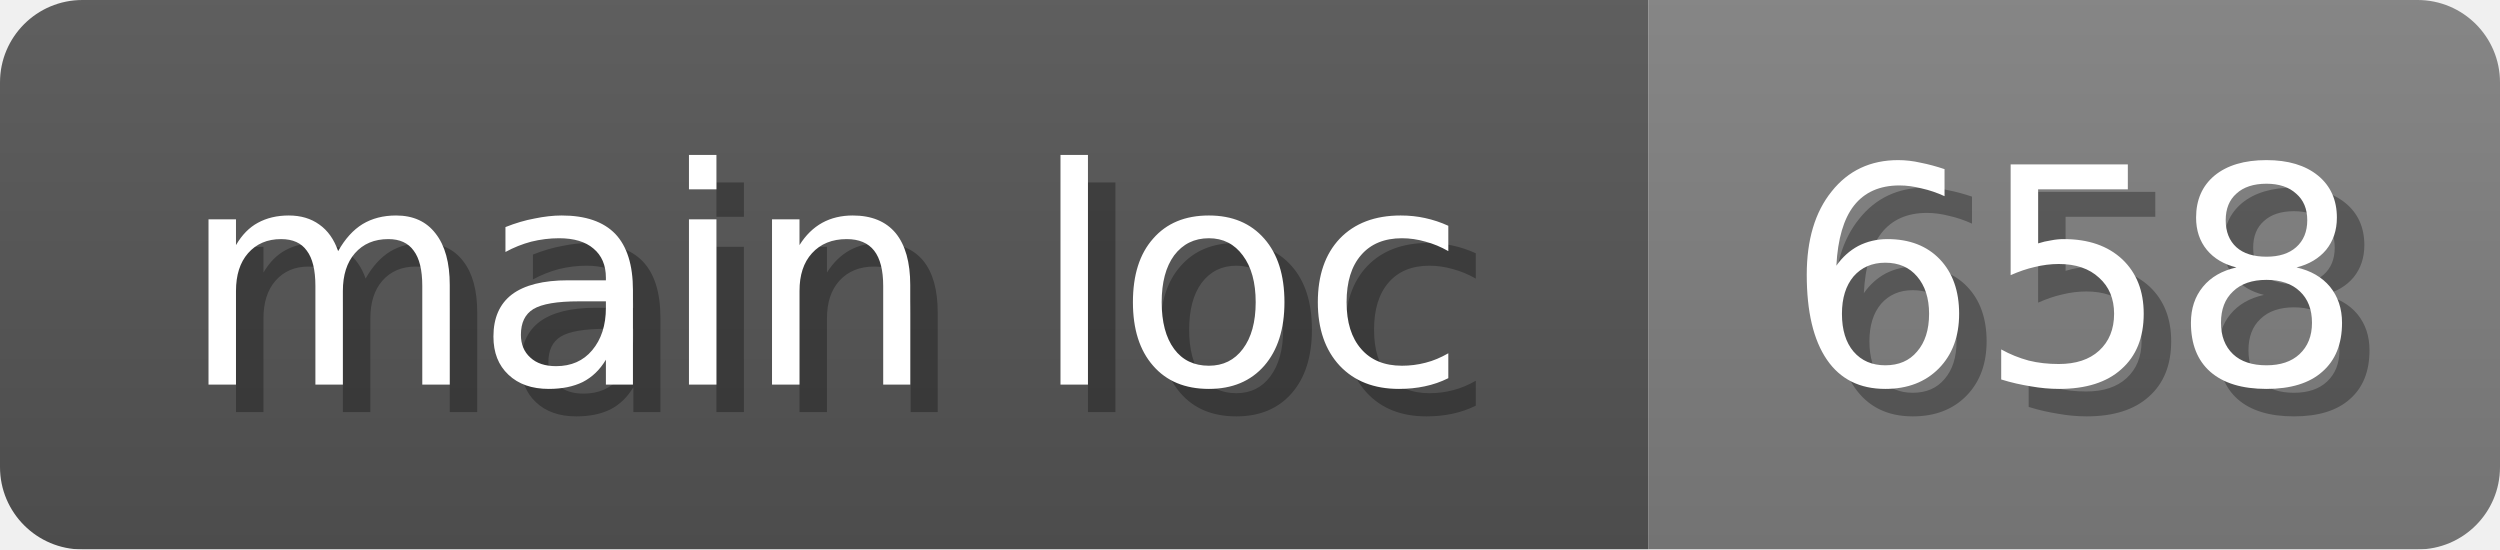
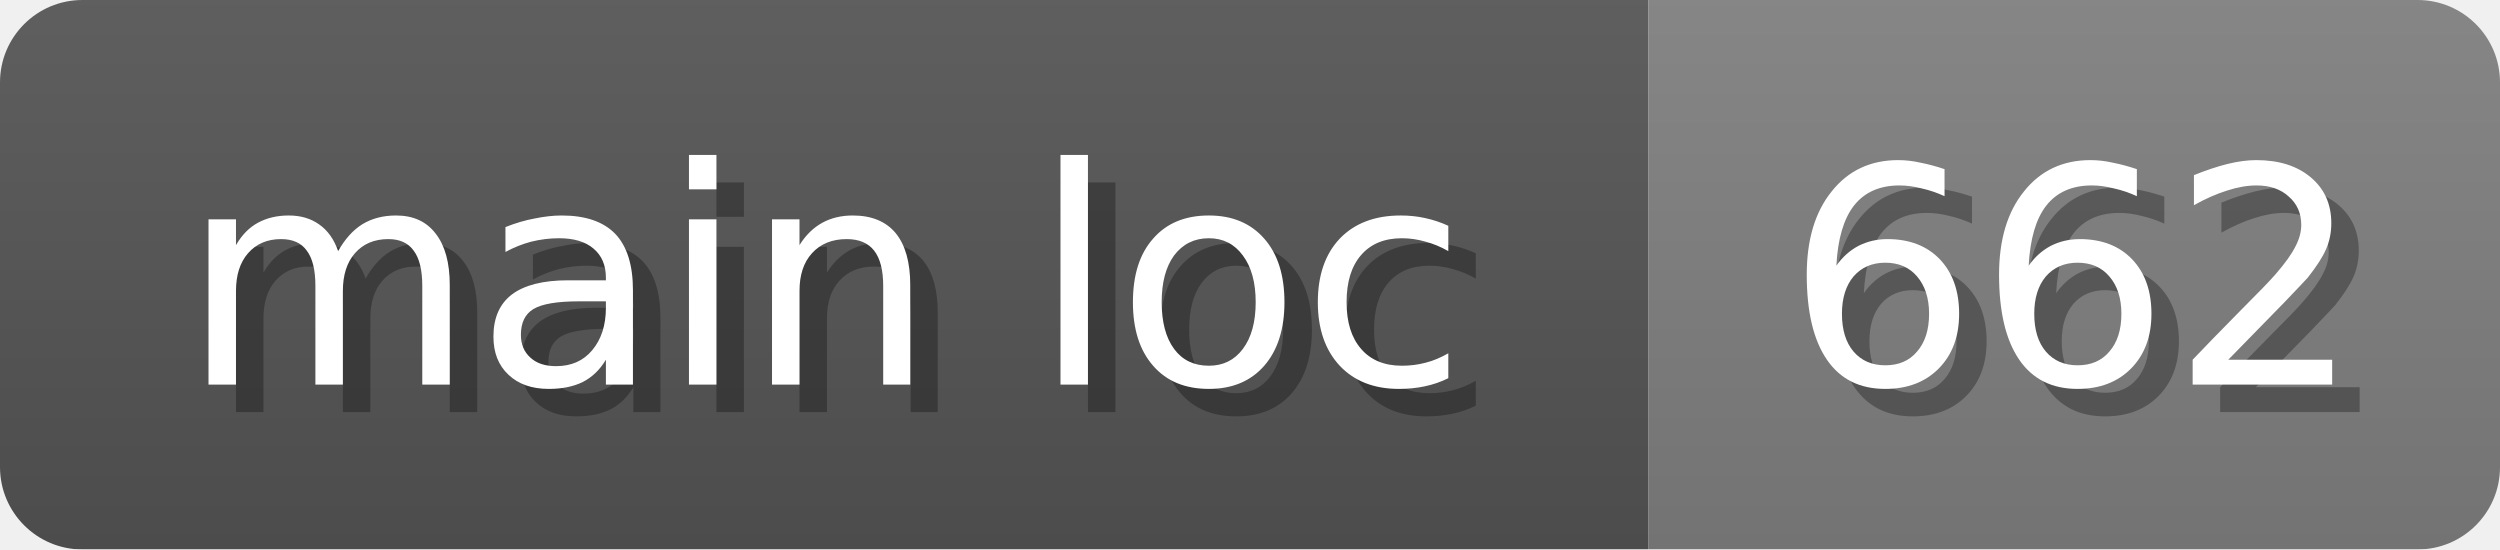
<svg xmlns="http://www.w3.org/2000/svg" width="91" height="20">
  <linearGradient id="b" x2="0" y2="100%">
    <stop offset="0" stop-color="#bbb" stop-opacity=".1" />
    <stop offset="1" stop-opacity=".1" />
  </linearGradient>
  <mask id="anybadge_16">
    <rect width="91" height="20" rx="3" fill="#fff" />
  </mask>
  <g mask="url(#anybadge_16)">
    <path fill="#555" d="M0 0h60v20H0z" />
    <path fill="#808080" d="M60 0h31v20H60z" />
    <path fill="url(#b)" d="M0 0h91v20H0z" />
  </g>
  <g fill="#fff" text-anchor="middle" font-family="DejaVu Sans,Verdana,Geneva,sans-serif" font-size="11">
    <text x="31.0" y="15" fill="#010101" fill-opacity=".3">main loc</text>
    <text x="30.0" y="14">main loc</text>
  </g>
  <g fill="#fff" text-anchor="middle" font-family="DejaVu Sans,Verdana,Geneva,sans-serif" font-size="11">
-     <text x="76.5" y="15" fill="#010101" fill-opacity=".3">658</text>
-     <text x="75.5" y="14">658</text>
+     <text x="76.5" y="15" fill="#010101" fill-opacity=".3">662</text>
+     <text x="75.5" y="14">662</text>
  </g>
</svg>
